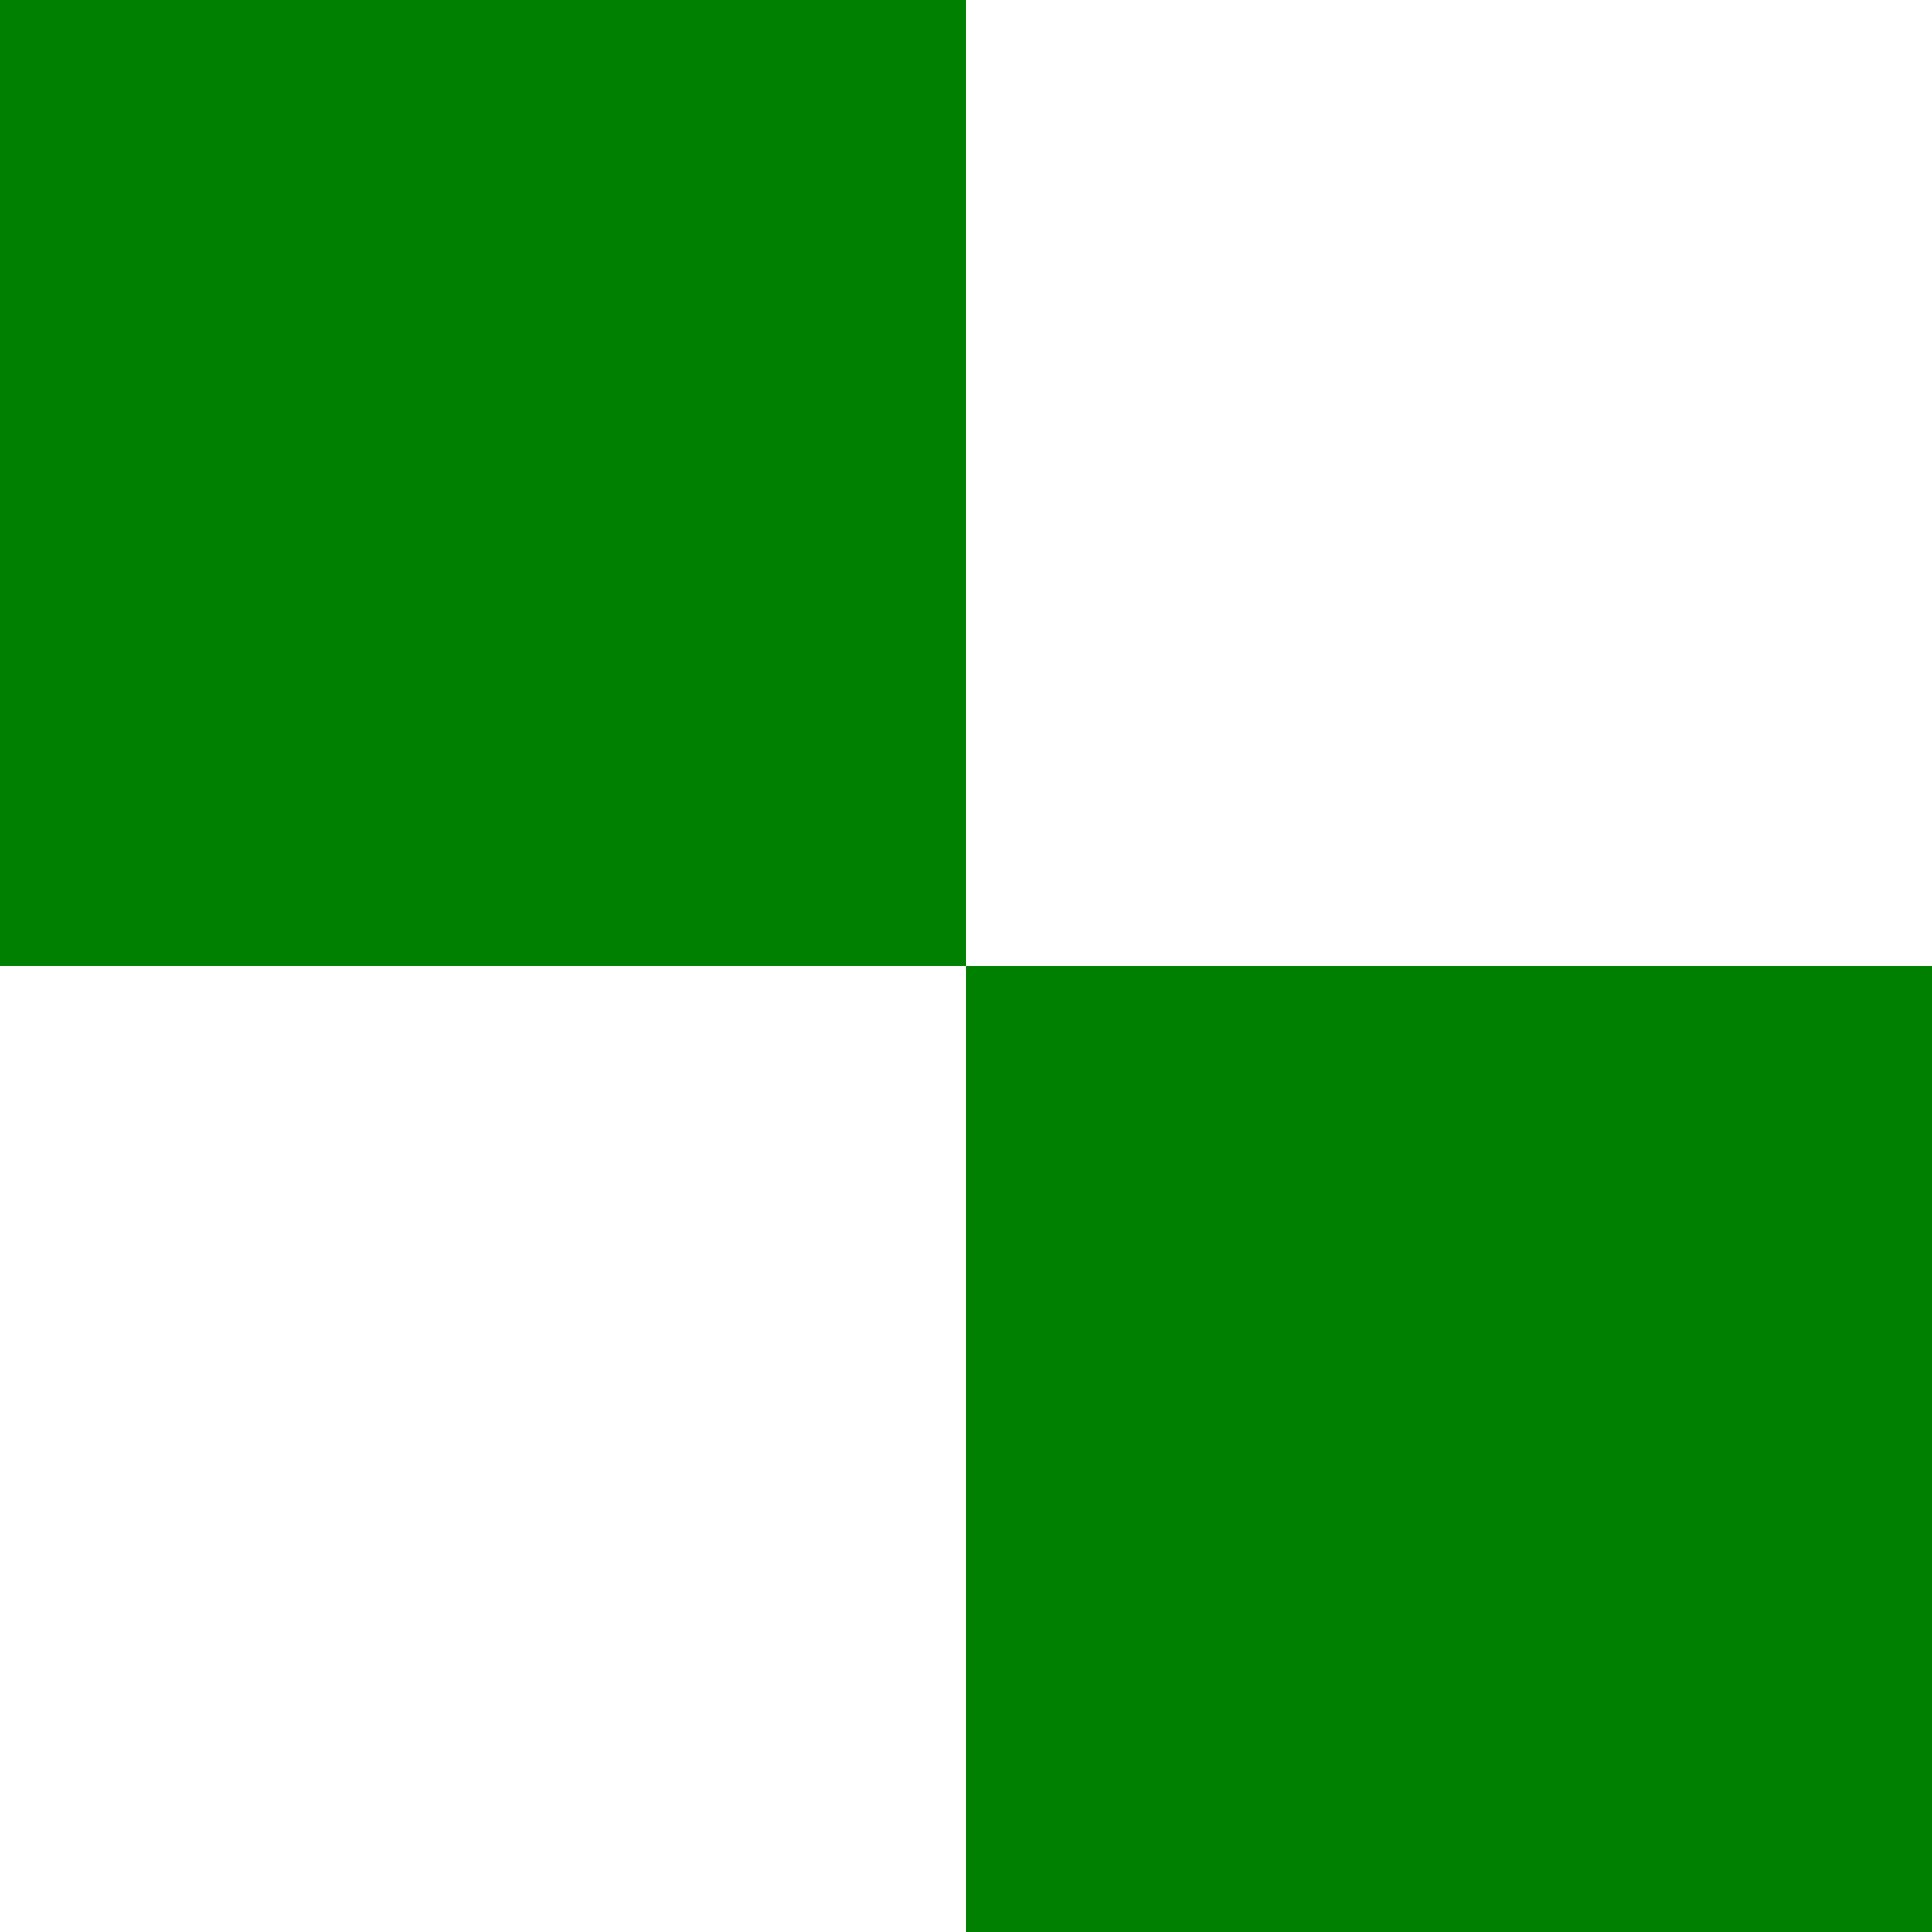
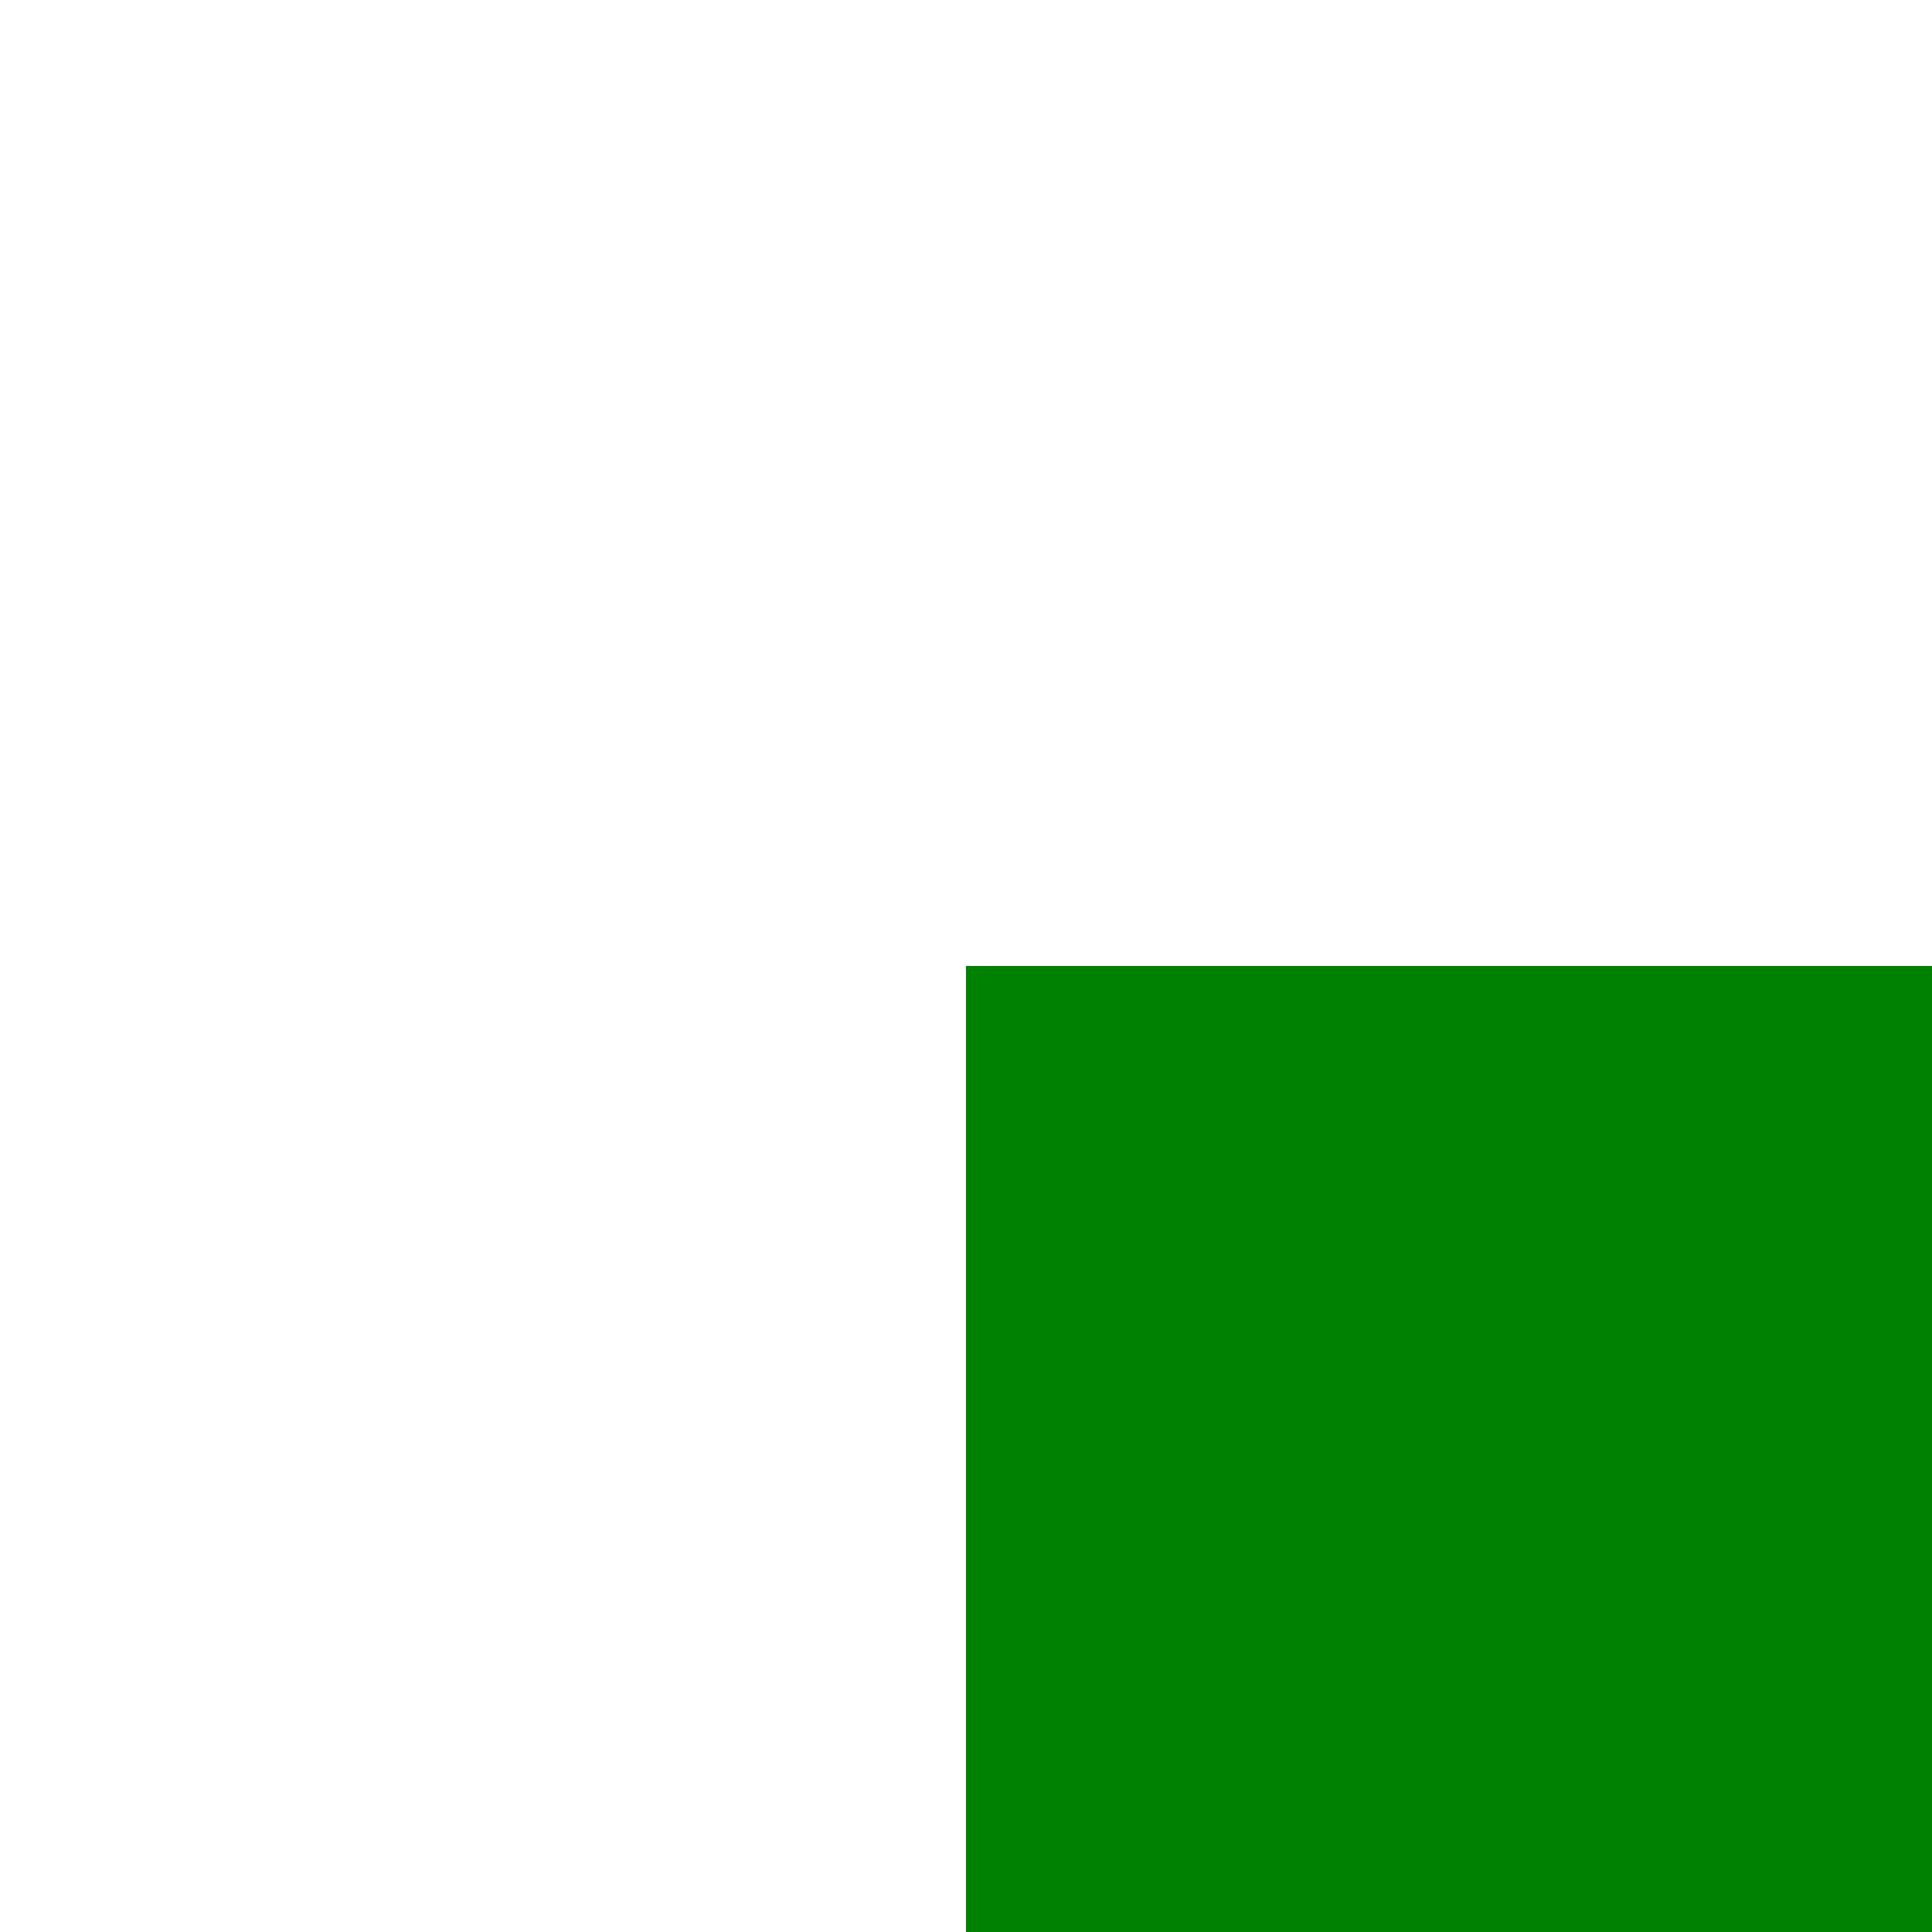
<svg xmlns="http://www.w3.org/2000/svg">
-   <rect width="100" height="100" fill="green" />
-   <rect x="100" y="100" width="100" height="100" fill="green" />
+   <rect x="50" y="50" width="100" height="100" fill="green" />
</svg>
